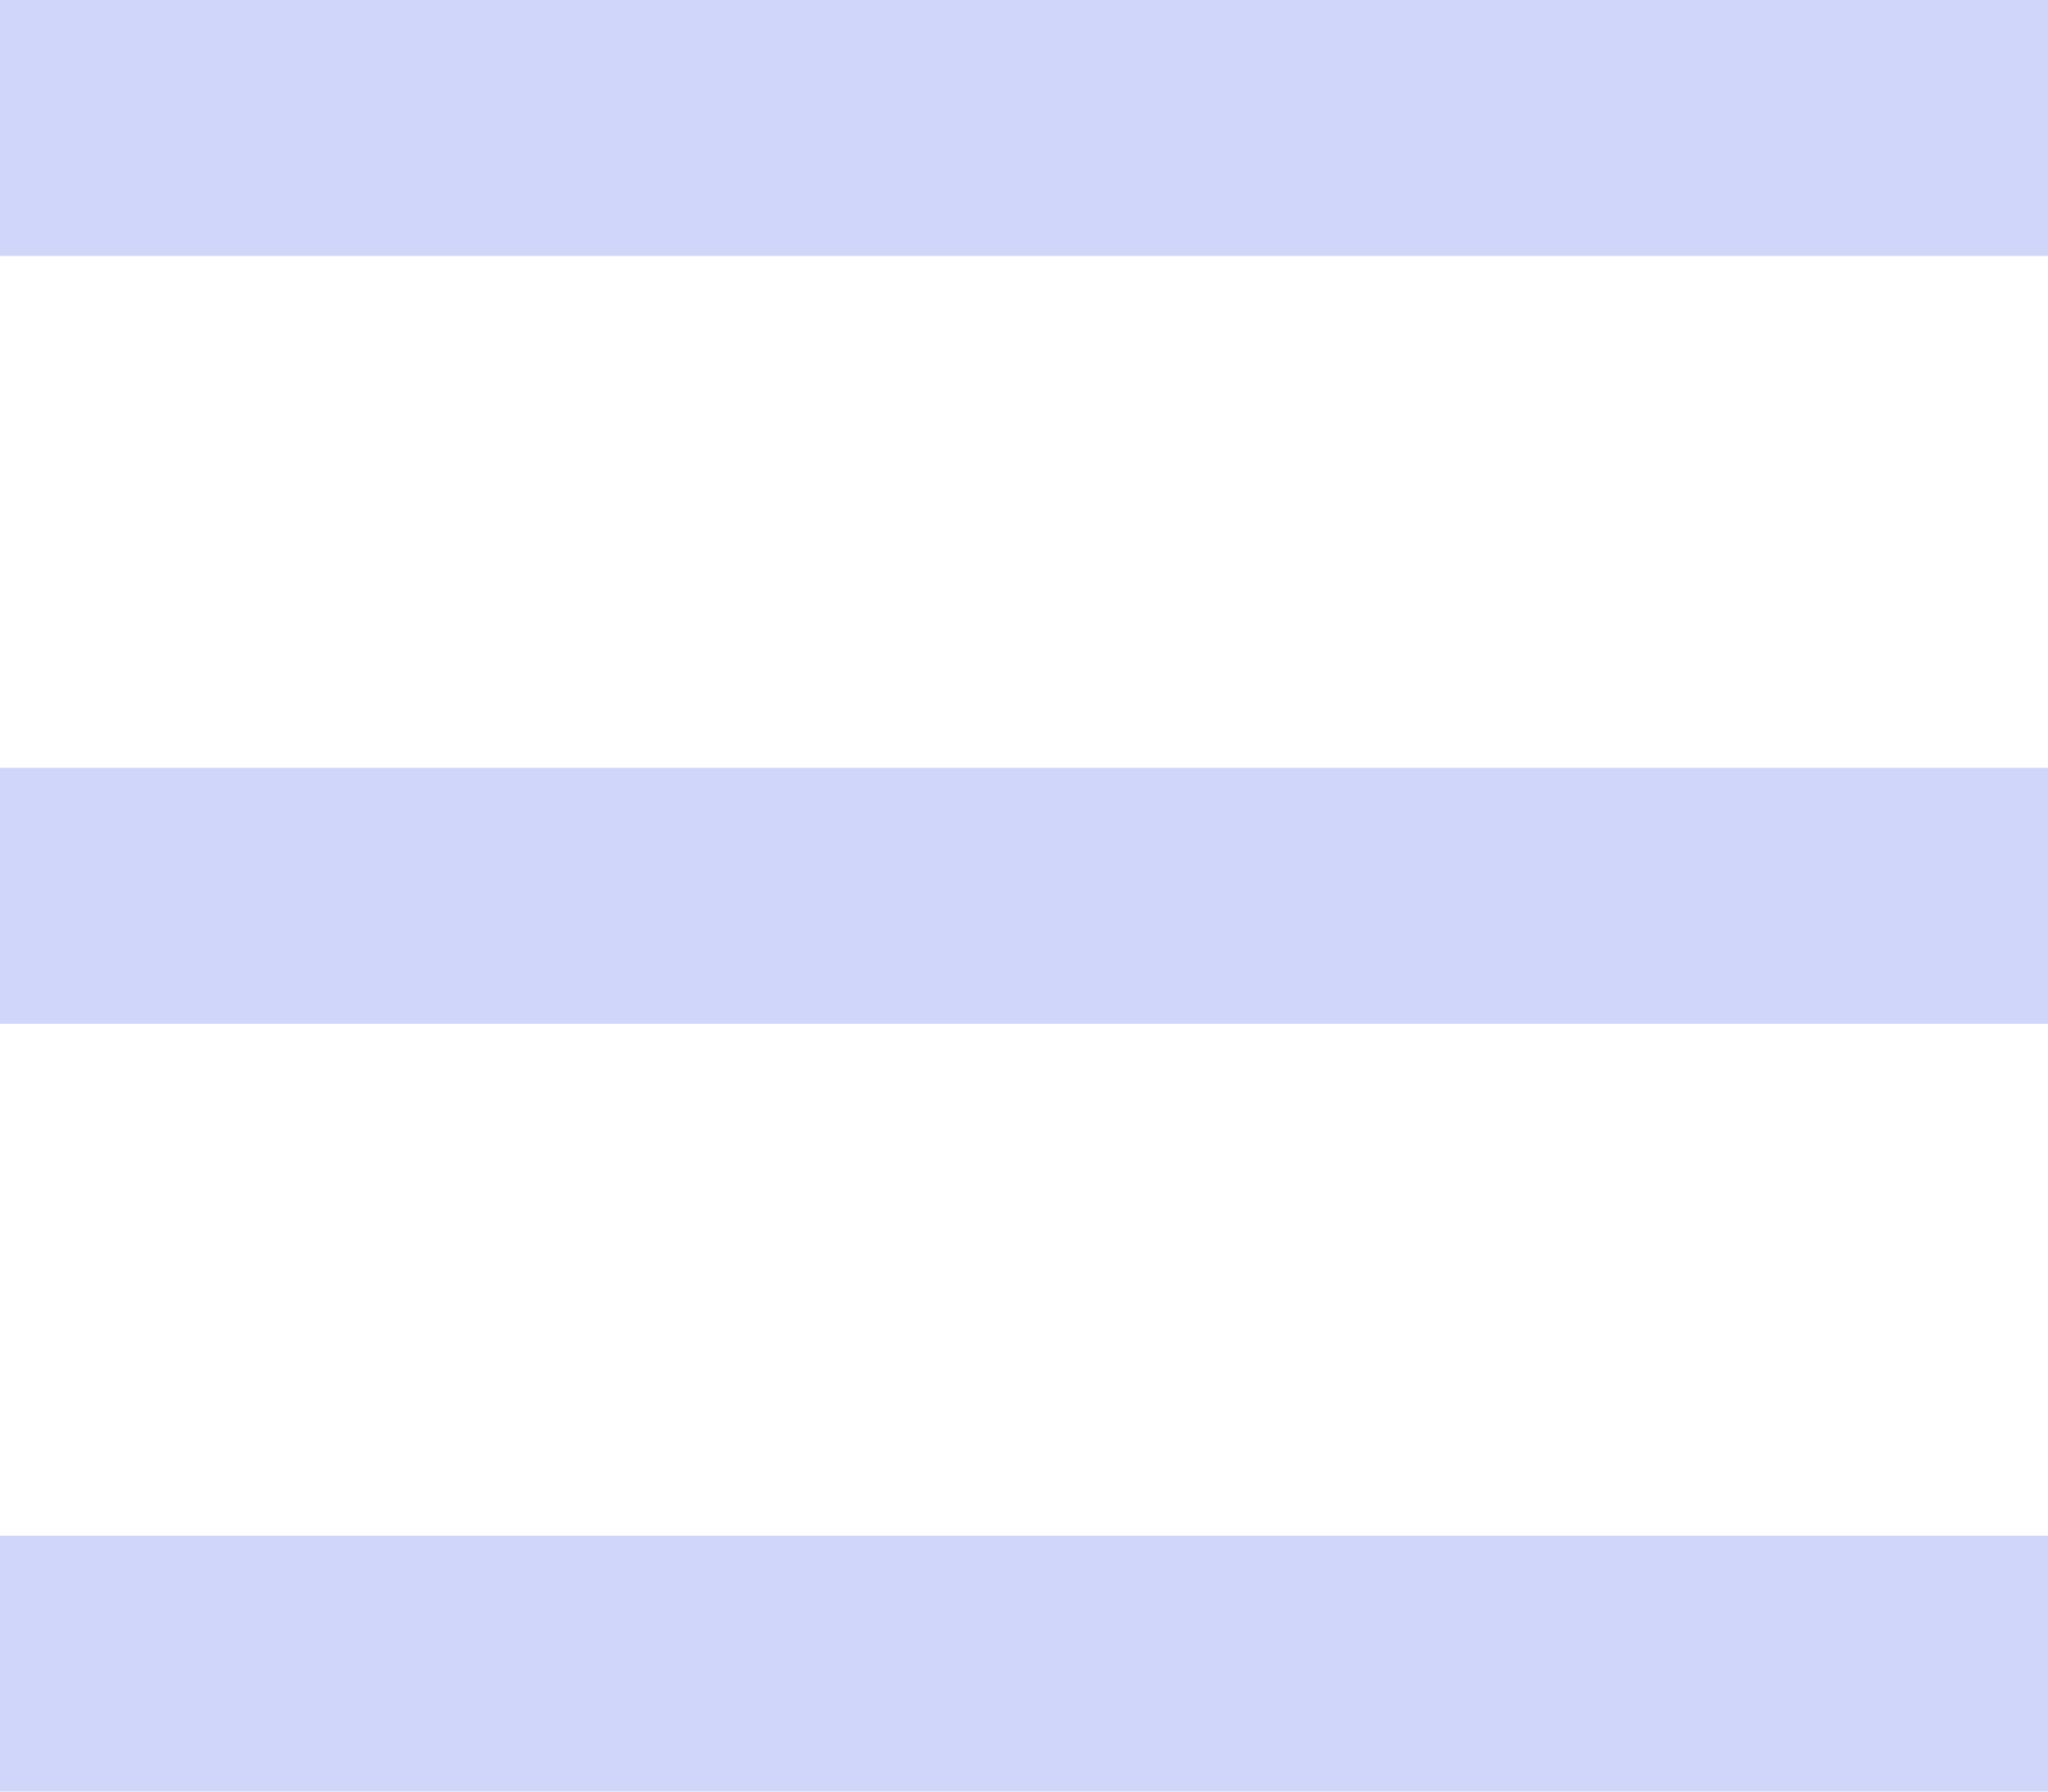
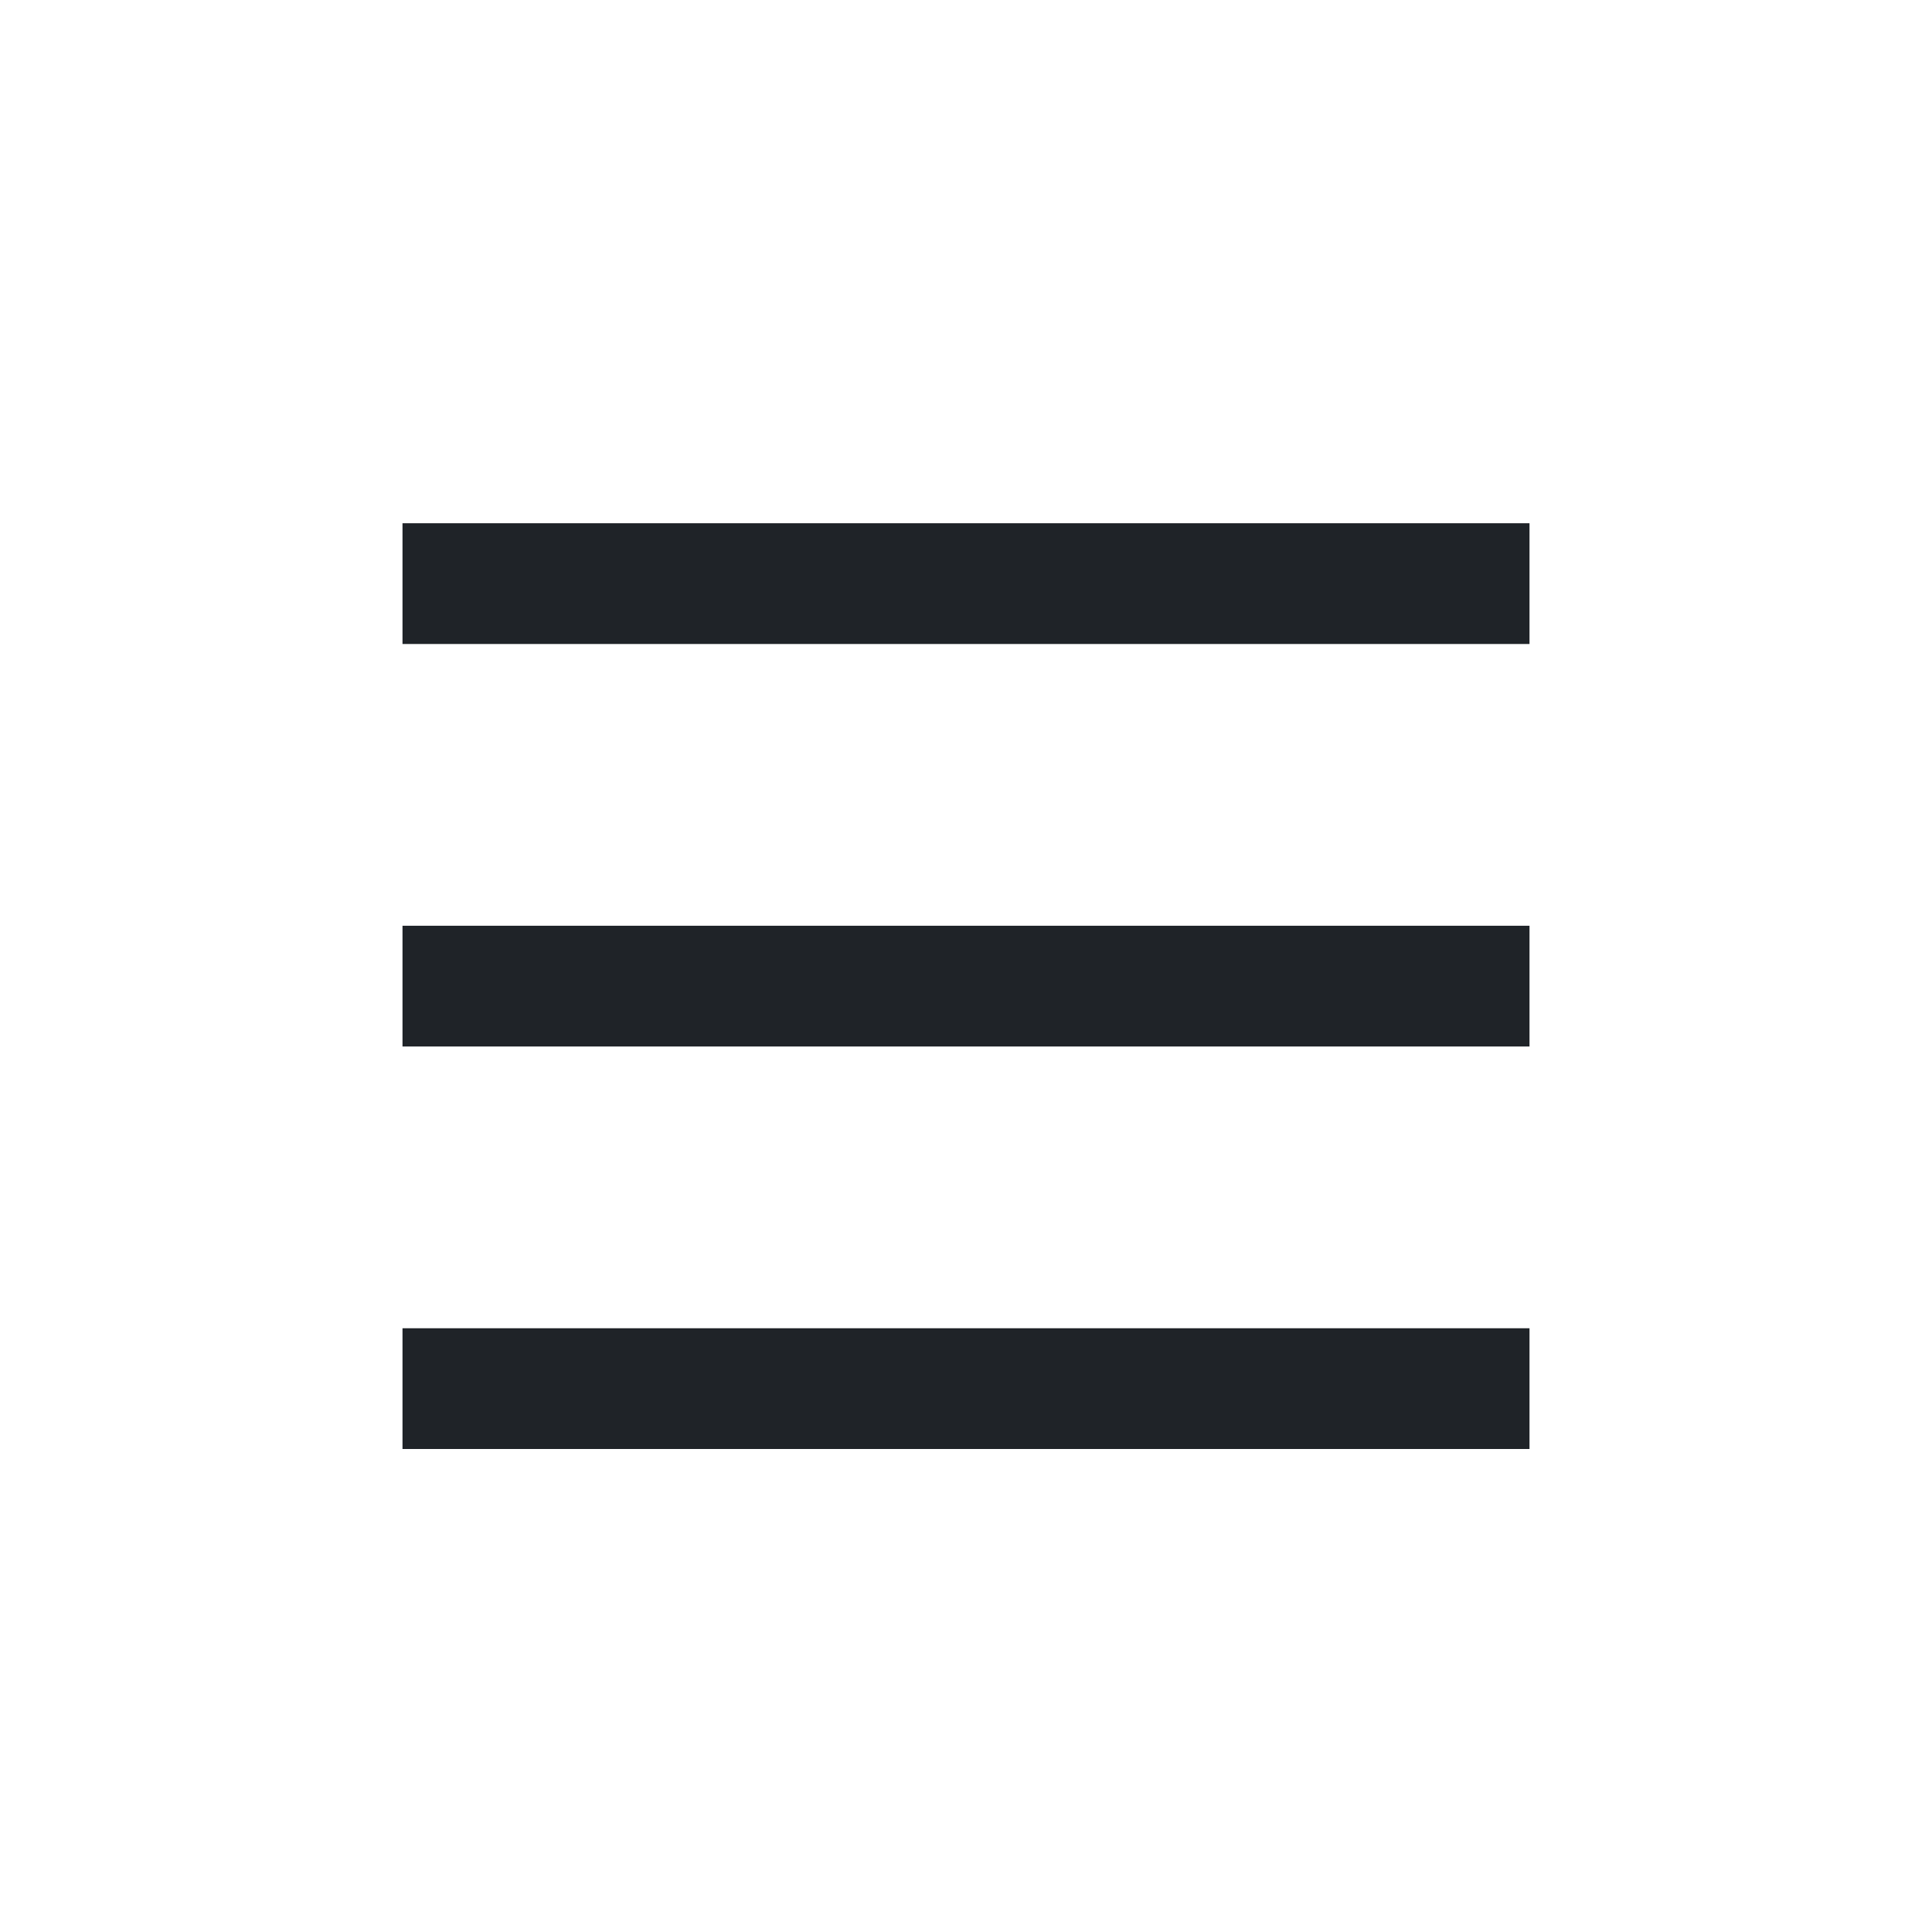
- <svg xmlns="http://www.w3.org/2000/svg" width="24" height="21">
-   <g fill="#D0D6F9" fill-rule="evenodd">
-     <path d="M0 0h24v3H0zM0 9h24v3H0zM0 18h24v3H0z" />
-   </g>
+ <svg xmlns="http://www.w3.org/2000/svg" width="800px" height="800px" viewBox="0 0 24 24" fill="none">
+   <path d="M5 6.5H19V8H5V6.5Z" fill="#1F2328" />
+   <path d="M5 16.5H19V18H5V16.5Z" fill="#1F2328" />
+   <path d="M5 11.5H19V13H5V11.5Z" fill="#1F2328" />
</svg>
